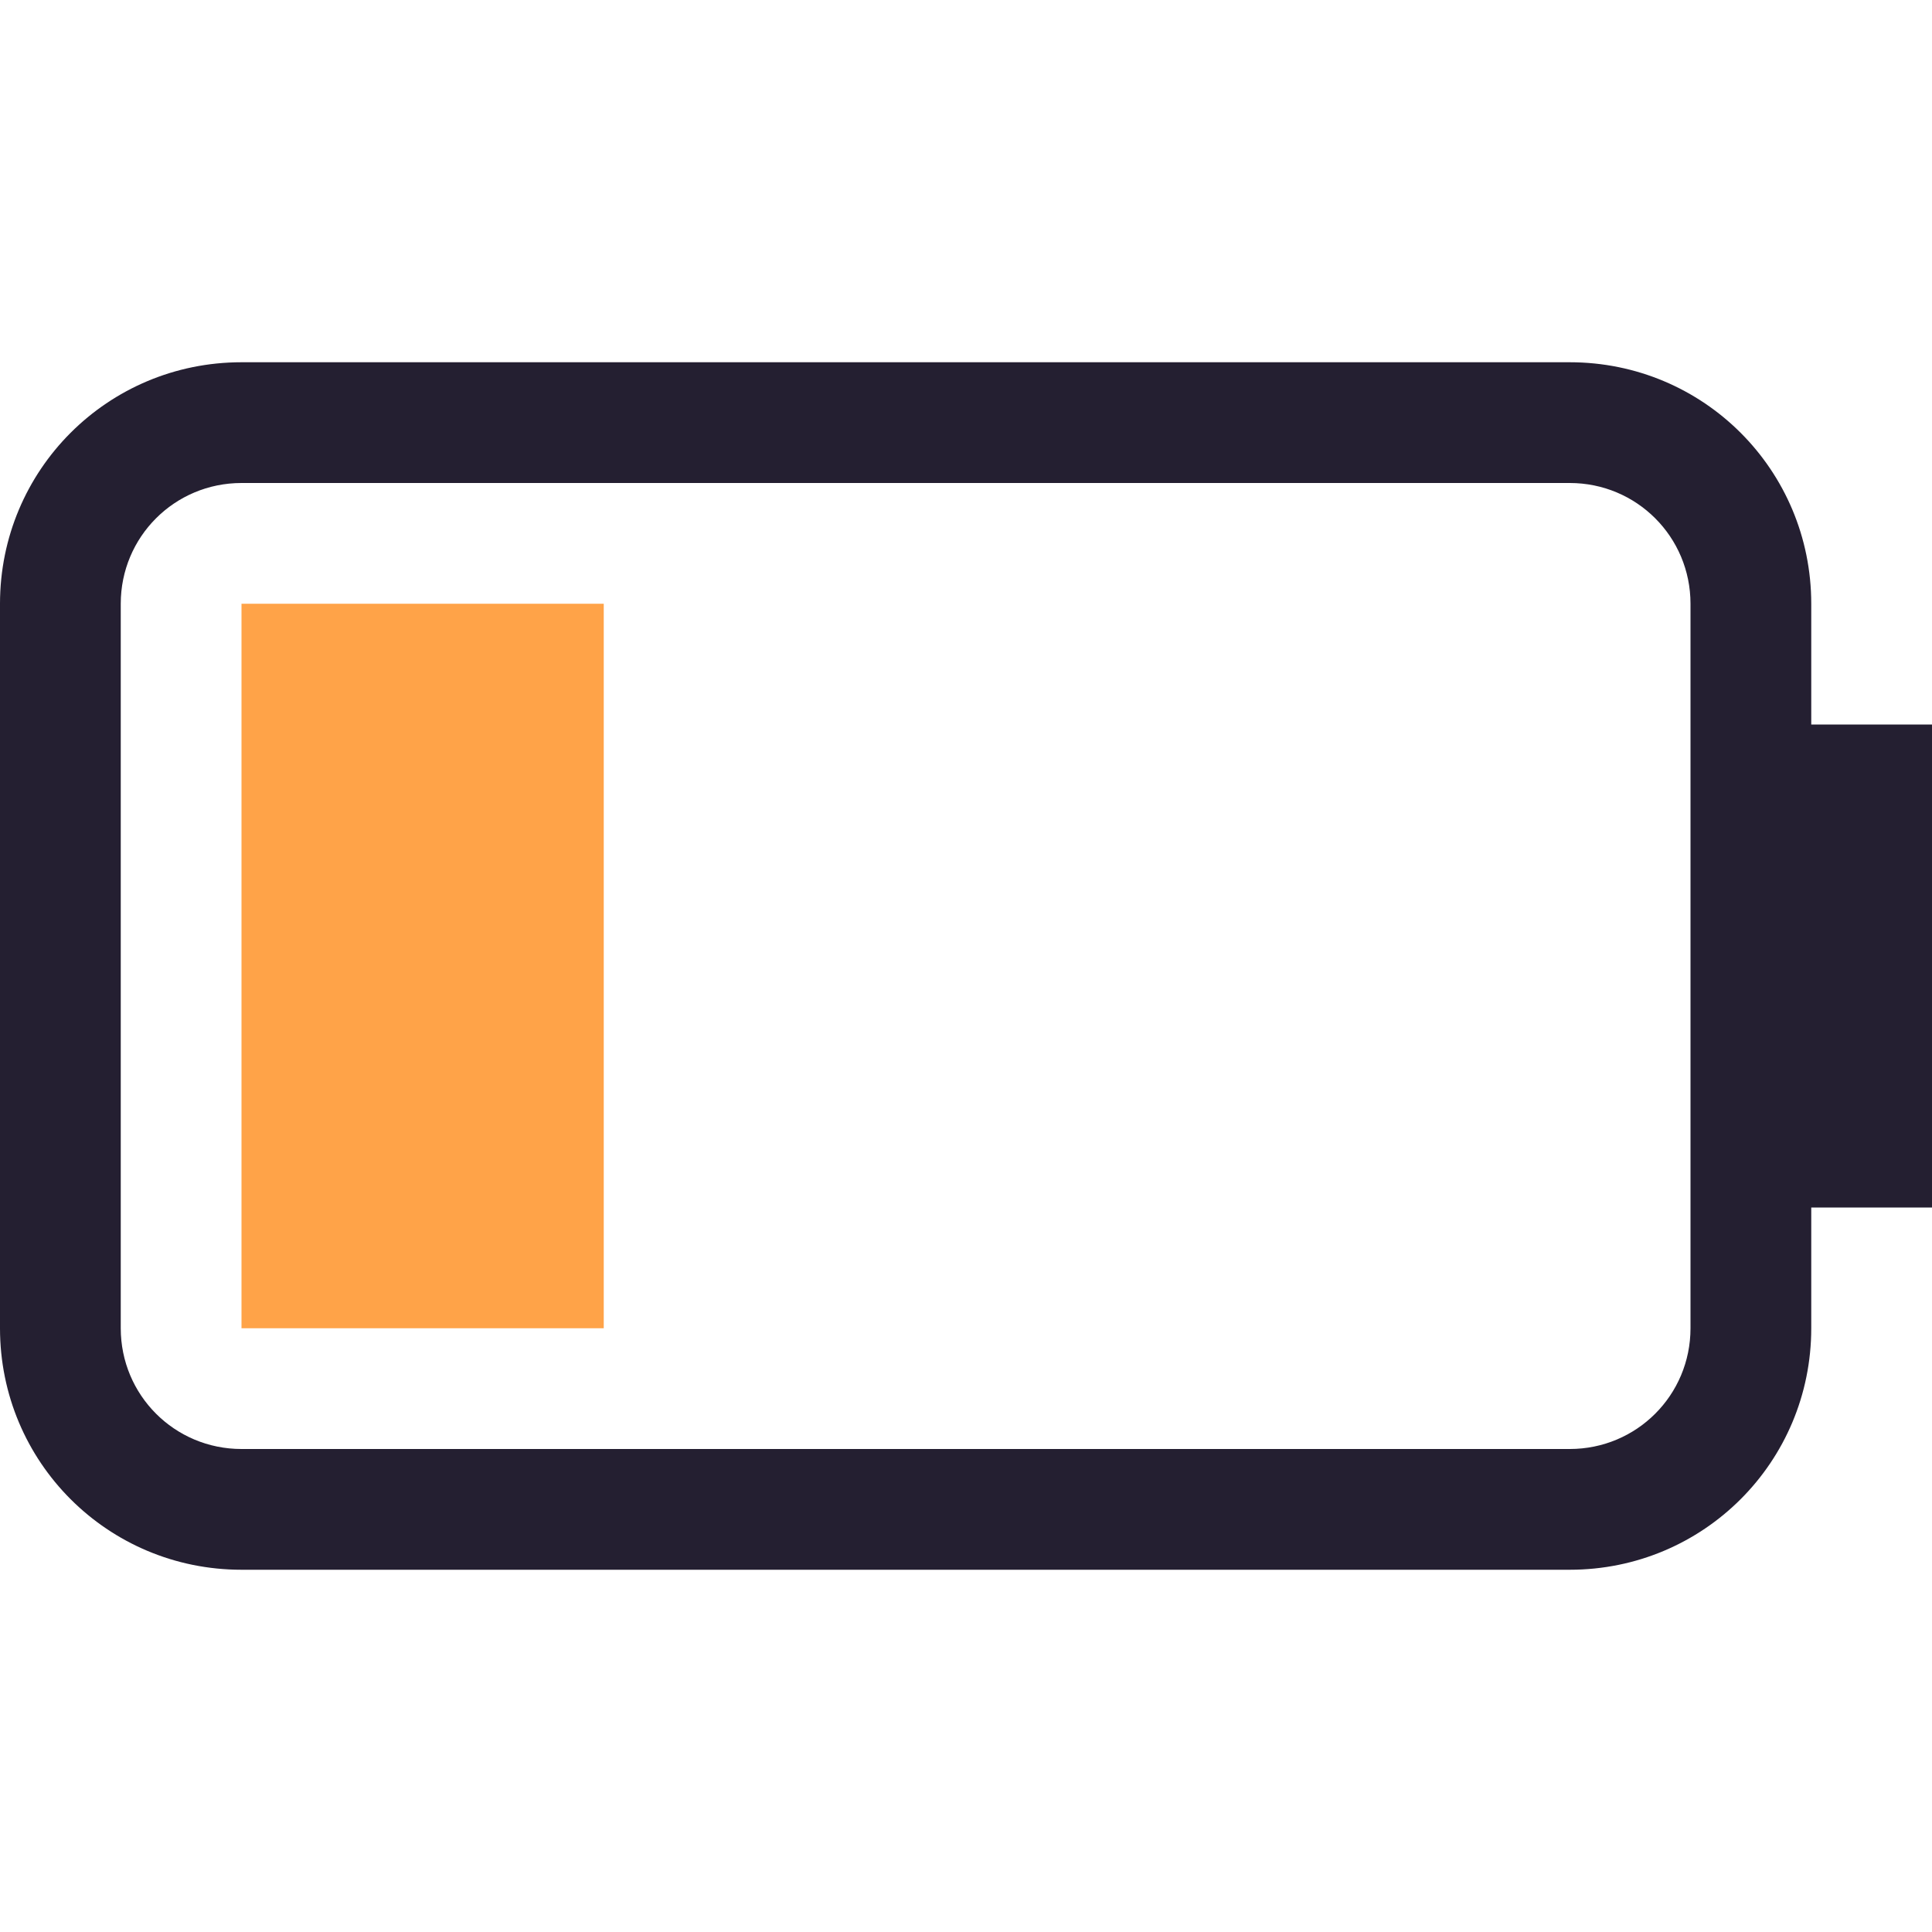
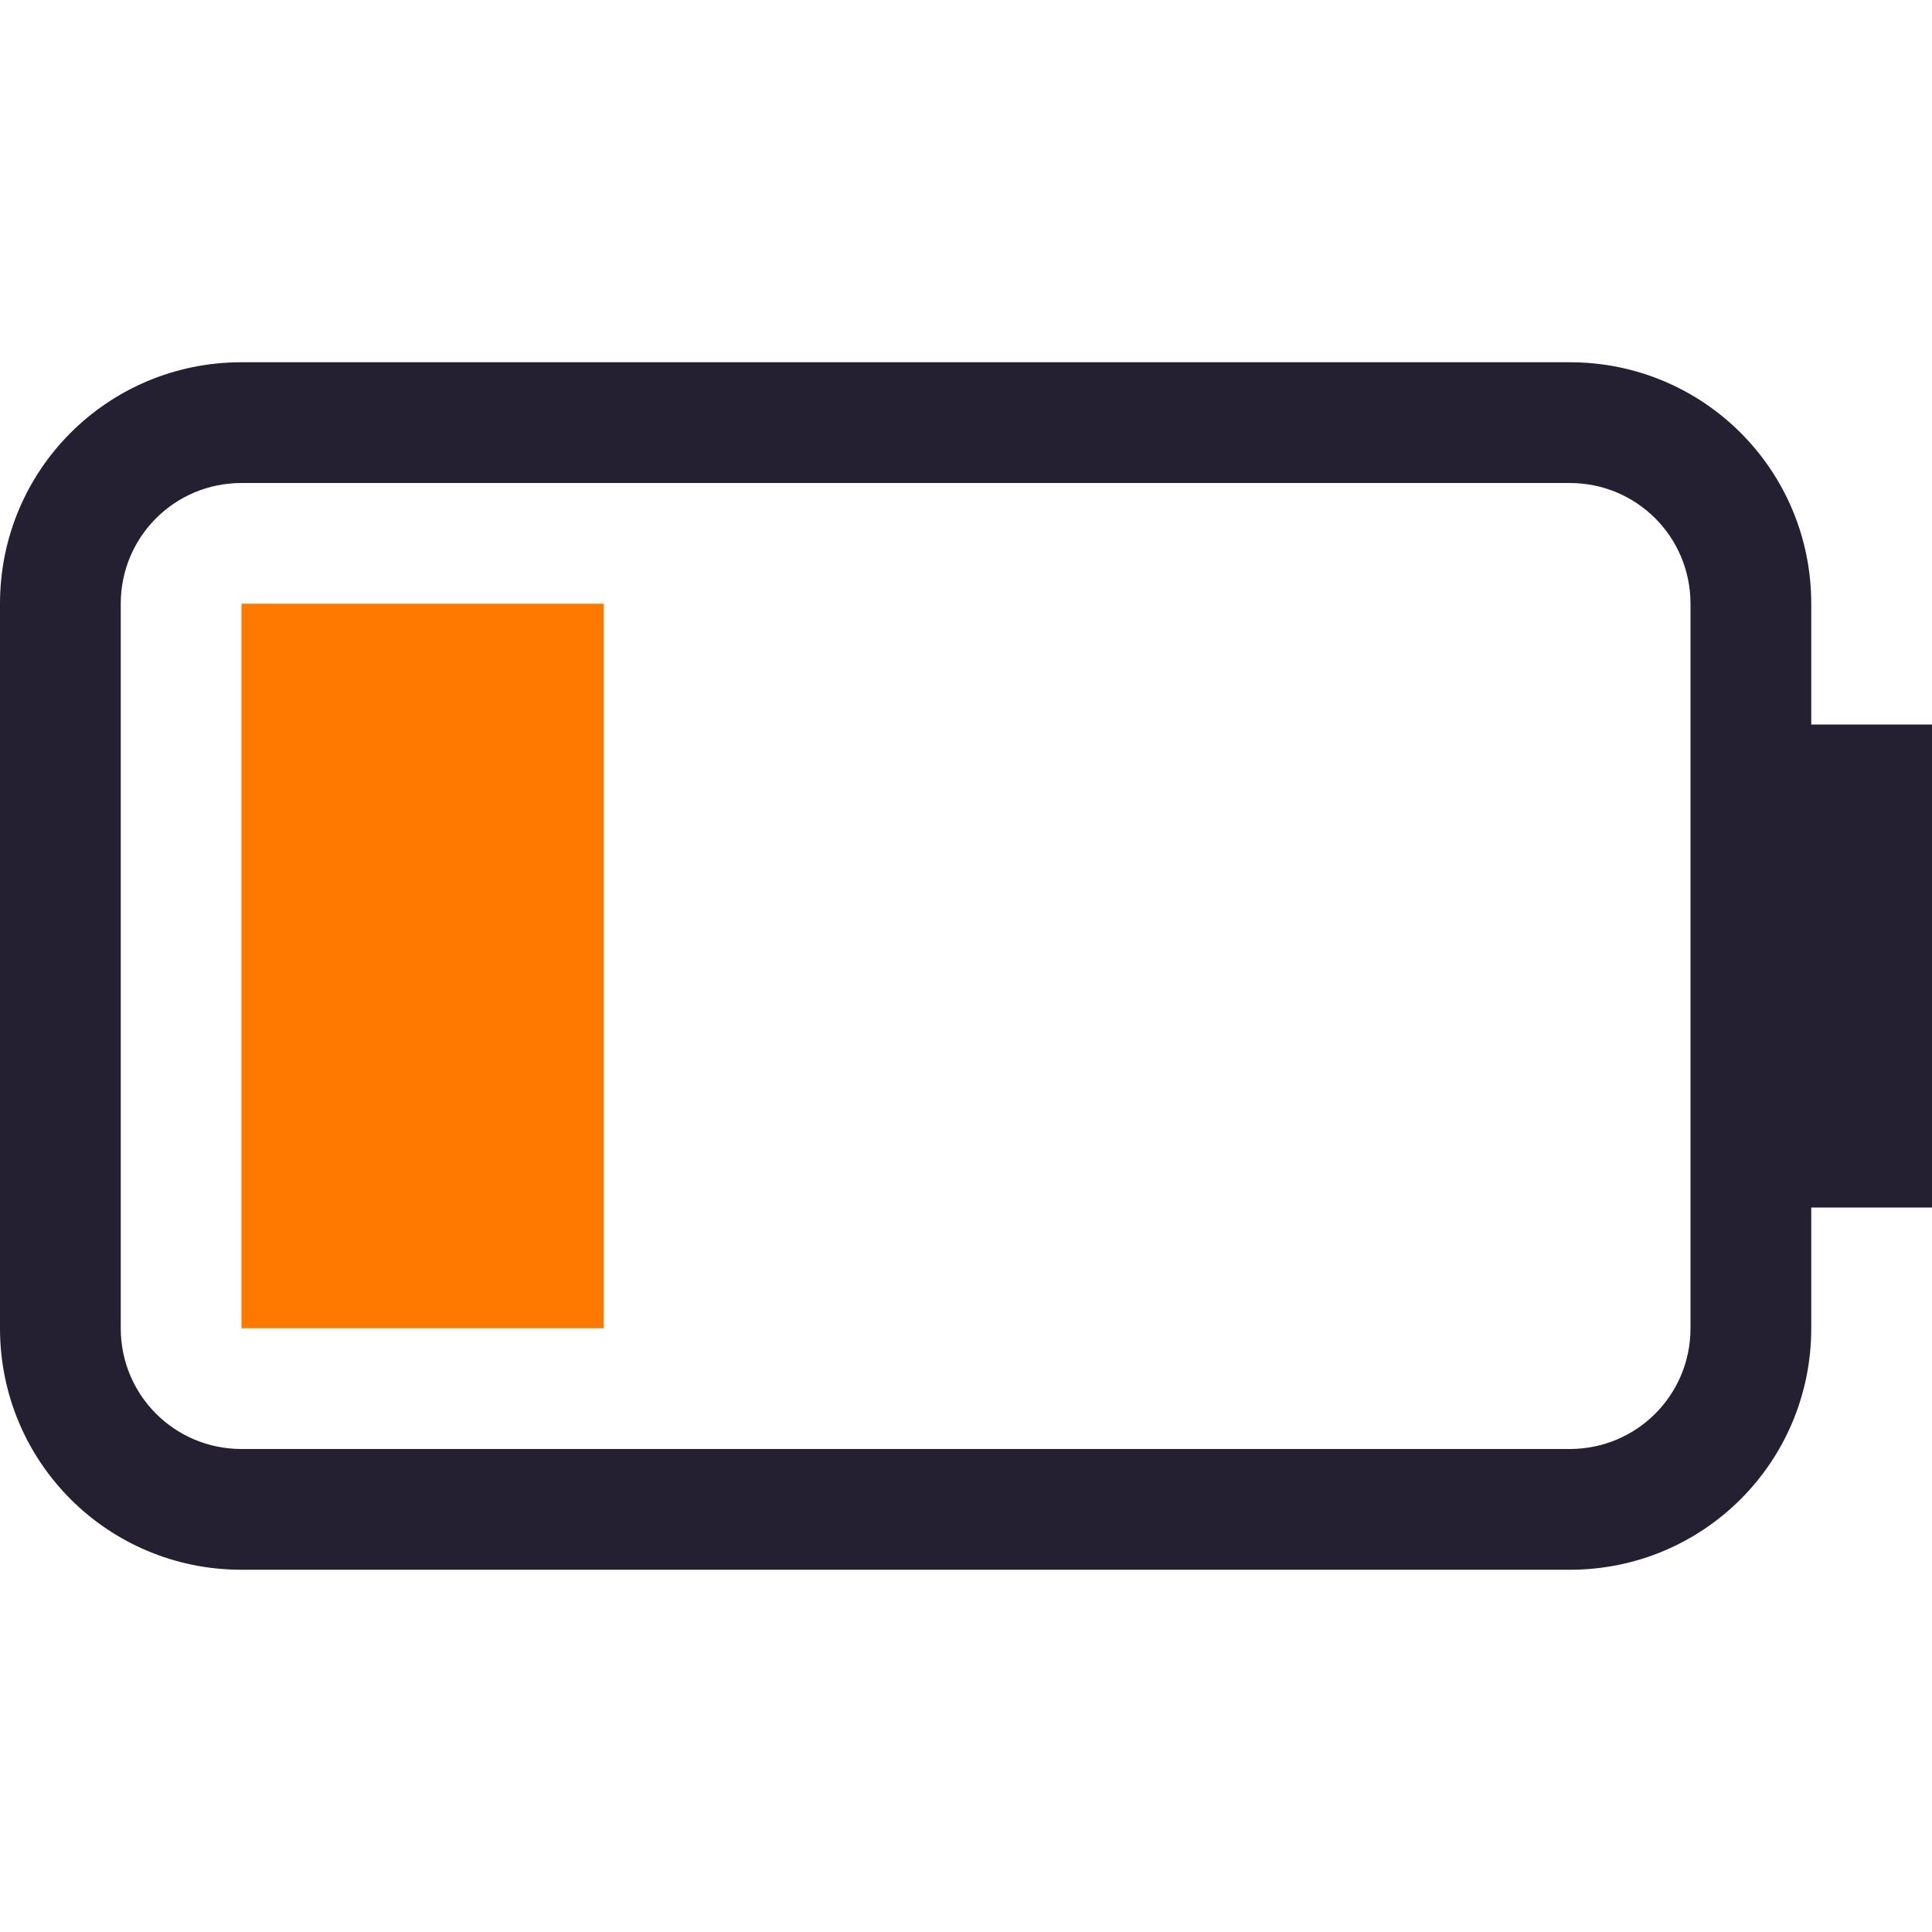
<svg xmlns="http://www.w3.org/2000/svg" width="16" height="16" version="1.1" id="svg6">
  <defs id="defs10" />
  <path d="M 2,3 C 0.892,3 0,3.892 0,5 v 6 c 0,1.108 0.892,2 2,2 h 11 c 1.108,0 2,-0.892 2,-2 v -1 h 1 V 6 H 15 V 5 C 15,3.892 14.108,3 13,3 Z m 0,1 h 11 c 0.554,0 1,0.446 1,1 v 6 c 0,0.554 -0.446,1 -1,1 H 2 C 1.446,12 1,11.554 1,11 V 5 C 1,4.446 1.446,4 2,4 Z" fill="#363636" stroke-linecap="round" stroke-linejoin="round" stroke-width="1.5" style="fill:#241f31;paint-order:stroke fill markers" id="path2" />
-   <rect x="2" y="5" width="3" height="6" rx="0" ry="0" fill="#ff7f2a" stroke-linecap="round" stroke-linejoin="round" stroke-width="1.5" style="paint-order:stroke fill markers;fill:#ffa348" id="rect4" />
+   <rect x="2" y="5" width="3" height="6" rx="0" ry="0" fill="#ff7f2a" stroke-linecap="round" stroke-linejoin="round" stroke-width="1.5" class="warning" style="paint-order:stroke fill markers;fill:#ff7800" id="rect4" />
</svg>
